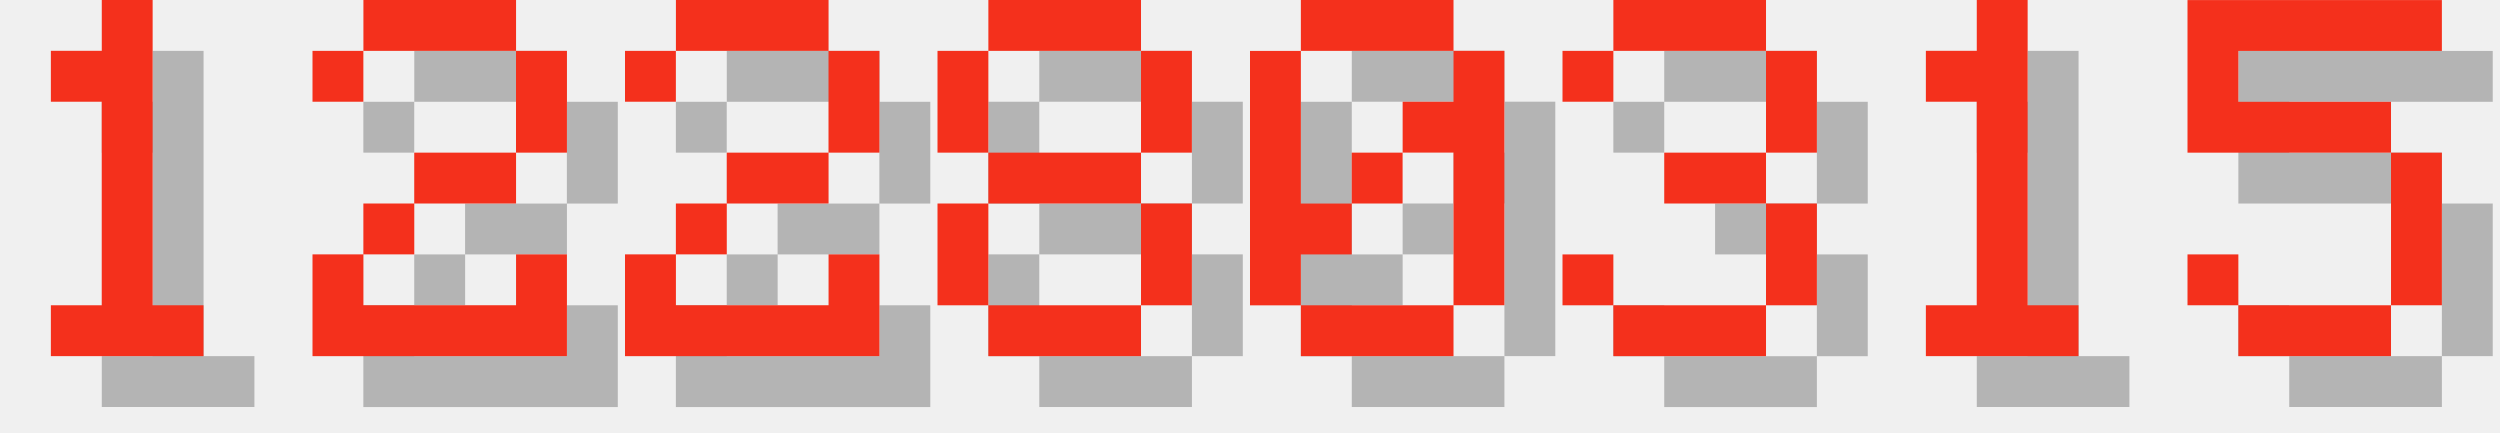
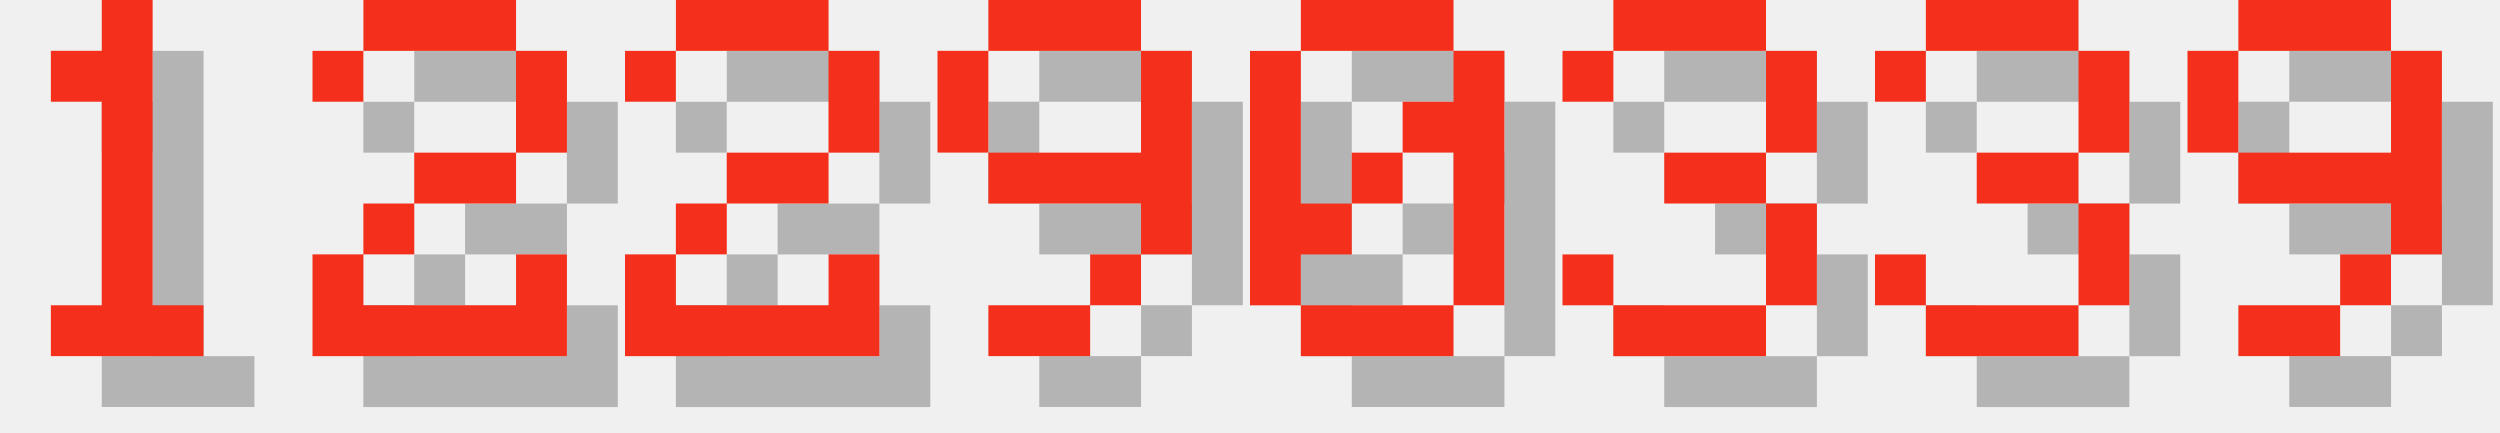
<svg xmlns="http://www.w3.org/2000/svg" version="1.1" width="208.0" height="36">
  <style>
        .text-foreground {
            fill: #F4301C;
        }
        .text-shadow {
            fill: #000000;
            fill-opacity: 0.25;
        }
    </style>
  <g class="digit" id="digit_1" transform="translate(0.0, 0), scale(4)">
    <path id="digit_1_shadow" class="text-shadow" d="m2.117 2.117v1.058h1.058v4.233h-1.058v1.058h3.175v-1.058h-1.058v-6.35h-1.058v1.058h-1.058z" fill-opacity=".5" style="paint-order:stroke fill markers" />
    <path id="digit_1_fg" class="text-foreground" d="m1.058 1.058v1.058h1.058v4.233h-1.058v1.058h3.175v-1.058h-1.058v-6.35h-1.058v1.058h-1.058z" fill="#fff" style="paint-order:stroke fill markers" />
  </g>
  <g class="digit" id="digit_2" transform="translate(26.0, 0), scale(4)">
    <path id="digit_2_shadow" class="text-shadow" d="m1.058 2.117v1.058h1.058v-1.058h3.175v2.117h-2.117v1.058h-1.058v1.058h-1.058v2.117h5.292v-2.117h-1.058v1.058h-3.175v-1.058h1.058v-1.058h2.117v-1.058h1.058v-2.117h-1.058v-1.058h-3.175v1.058h-1.058z" fill-opacity=".5" style="paint-order:stroke fill markers" />
    <path id="digit_2_fg" class="text-foreground" d="m0 1.058v1.058h1.058v-1.058h3.175v2.117h-2.117v1.058h-1.058v1.058h-1.058v2.117h5.292v-2.117h-1.058v1.058h-3.175v-1.058h1.058v-1.058h2.117v-1.058h1.058v-2.117h-1.058v-1.058h-3.175v1.058h-1.058z" fill="#fff" style="paint-order:stroke fill markers" />
  </g>
  <g class="digit" id="digit_2" transform="translate(52.0, 0), scale(4)">
    <path id="digit_2_shadow" class="text-shadow" d="m1.058 2.117v1.058h1.058v-1.058h3.175v2.117h-2.117v1.058h-1.058v1.058h-1.058v2.117h5.292v-2.117h-1.058v1.058h-3.175v-1.058h1.058v-1.058h2.117v-1.058h1.058v-2.117h-1.058v-1.058h-3.175v1.058h-1.058z" fill-opacity=".5" style="paint-order:stroke fill markers" />
    <path id="digit_2_fg" class="text-foreground" d="m0 1.058v1.058h1.058v-1.058h3.175v2.117h-2.117v1.058h-1.058v1.058h-1.058v2.117h5.292v-2.117h-1.058v1.058h-3.175v-1.058h1.058v-1.058h2.117v-1.058h1.058v-2.117h-1.058v-1.058h-3.175v1.058h-1.058z" fill="#fff" style="paint-order:stroke fill markers" />
  </g>
-   <g class="digit" id="digit_8" transform="translate(78.0, 0), scale(4)">
-     <path id="digit_8_shadow" class="text-shadow" d="m2.117 1.058v1.058h3.175v-1.058h-3.175zm3.175 1.058v2.117h1.058v-2.117h-1.058zm0 2.117h-3.175v1.058h3.175v-1.058zm0 1.058v2.117h1.058v-2.117h-1.058zm0 2.117h-3.175v1.058h3.175v-1.058zm-3.175 0v-2.117h-1.058v2.117h1.058zm0-3.175v-2.117h-1.058v2.117h1.058z" fill-opacity=".5" style="paint-order:stroke fill markers" />
-     <path id="digit_8_fg" class="text-foreground" d="m1.058 0v1.058h3.175v-1.058h-3.175zm3.175 1.058v2.117h1.058v-2.117h-1.058zm0 2.117h-3.175v1.058h3.175v-1.058zm0 1.058v2.117h1.058v-2.117h-1.058zm0 2.117h-3.175v1.058h3.175v-1.058zm-3.175 0v-2.117h-1.058v2.117h1.058zm0-3.175v-2.117h-1.058v2.117h1.058z" fill="#fff" style="paint-order:stroke fill markers" />
+   <g class="digit" id="digit_9" transform="translate(78.0, 0), scale(4)">
+     <path id="digit_9_shadow" class="text-shadow" d="m2.117 1.058v1.058h3.175v-1.058h-3.175zm3.175 1.058v2.117h-3.175v1.058h3.175v1.058h1.058v-4.233h-1.058zm0 4.233h-1.058v1.058h1.058v-1.058zm-1.058 1.058h-2.117v1.058h2.117v-1.058zm-2.117-3.175v-2.117h-1.058v2.117h1.058z" fill-opacity=".5" style="paint-order:stroke fill markers" />
+     <path id="digit_9_fg" class="text-foreground" d="m1.058 0v1.058h3.175v-1.058h-3.175zm3.175 1.058v2.117h-3.175v1.058h3.175v1.058h1.058v-4.233h-1.058zm0 4.233h-1.058v1.058h1.058v-1.058zm-1.058 1.058h-2.117v1.058h2.117v-1.058zm-2.117-3.175v-2.117h-1.058v2.117h1.058z" fill="#fff" style="paint-order:stroke fill markers" />
  </g>
  <g class="digit" id="digit_0" transform="translate(104.0, 0), scale(4)">
    <path id="digit_0_shadow" class="text-shadow" d="m2.117 1.058v1.058h3.175v-1.058h-3.175zm3.175 1.058v1.058h-1.058v1.058h1.058v3.175h1.058v-5.292h-1.058zm0 5.292h-3.175v1.058h3.175v-1.058zm-3.175 0v-1.058h1.058v-1.058h-1.058v-3.175h-1.058v5.292h1.058zm1.058-2.117h1.058v-1.058h-1.058v1.058z" fill-opacity=".5" style="paint-order:stroke fill markers" />
    <path id="digit_0_fg" class="text-foreground" d="m1.058 0v1.058h3.175v-1.058h-3.175zm3.175 1.058v1.058h-1.058v1.058h1.058v3.175h1.058v-5.292h-1.058zm0 5.292h-3.175v1.058h3.175v-1.058zm-3.175 0v-1.058h1.058v-1.058h-1.058v-3.175h-1.058v5.292h1.058zm1.058-2.117h1.058v-1.058h-1.058v1.058z" fill="#fff" style="paint-order:stroke fill markers" />
  </g>
  <g class="digit" id="digit_3" transform="translate(130.0, 0), scale(4)">
    <path id="digit_3_shadow" class="text-shadow" d="m1.058 2.117v1.058h1.058v-1.058h3.175v2.117h-2.117v1.058h2.117v2.117h-3.175v-1.058h-1.058v1.058h1.058v1.058h3.175v-1.058h1.058v-2.117h-1.058v-1.058h1.058v-2.117h-1.058v-1.058h-3.175v1.058h-1.058z" fill-opacity=".5" style="paint-order:stroke fill markers" />
    <path id="digit_3_fg" class="text-foreground" d="m0 1.058v1.058h1.058v-1.058h3.175v2.117h-2.117v1.058h2.117v2.117h-3.175v-1.058h-1.058v1.058h1.058v1.058h3.175v-1.058h1.058v-2.117h-1.058v-1.058h1.058v-2.117h-1.058v-1.058h-3.175v1.058h-1.058z" fill="#fff" style="paint-order:stroke fill markers" />
  </g>
-   <g class="digit" id="digit_1" transform="translate(156.0, 0), scale(4)">
-     <path id="digit_1_shadow" class="text-shadow" d="m2.117 2.117v1.058h1.058v4.233h-1.058v1.058h3.175v-1.058h-1.058v-6.35h-1.058v1.058h-1.058z" fill-opacity=".5" style="paint-order:stroke fill markers" />
-     <path id="digit_1_fg" class="text-foreground" d="m1.058 1.058v1.058h1.058v4.233h-1.058v1.058h3.175v-1.058h-1.058v-6.35h-1.058v1.058h-1.058z" fill="#fff" style="paint-order:stroke fill markers" />
+   <g class="digit" id="digit_3" transform="translate(156.0, 0), scale(4)">
+     <path id="digit_3_shadow" class="text-shadow" d="m1.058 2.117v1.058h1.058v-1.058h3.175v2.117h-2.117v1.058h2.117v2.117h-3.175v-1.058h-1.058v1.058h1.058v1.058h3.175v-1.058h1.058v-2.117h-1.058v-1.058h1.058v-2.117h-1.058v-1.058h-3.175v1.058h-1.058z" fill-opacity=".5" style="paint-order:stroke fill markers" />
+     <path id="digit_3_fg" class="text-foreground" d="m0 1.058v1.058h1.058v-1.058h3.175v2.117h-2.117v1.058h2.117v2.117h-3.175v-1.058h-1.058v1.058h1.058v1.058h3.175v-1.058h1.058v-2.117h-1.058v-1.058h1.058v-2.117h-1.058v-1.058h-3.175v1.058h-1.058z" fill="#fff" style="paint-order:stroke fill markers" />
  </g>
-   <g class="digit" id="digit_5" transform="translate(182.0, 0), scale(4)">
-     <path id="digit_5_shadow" class="text-shadow" d="m1.058 1.058v3.175h4.233v3.175h-3.175v-1.058h-1.058v1.058h1.058v1.058h3.175v-1.058h1.058v-3.175h-1.058v-1.058h-3.175v-1.058h4.233v-1.058h-5.292z" fill-opacity=".5" style="paint-order:stroke fill markers" />
-     <path id="digit_5_fg" class="text-foreground" d="m0 0v3.175h4.233v3.175h-3.175v-1.058h-1.058v1.058h1.058v1.058h3.175v-1.058h1.058v-3.175h-1.058v-1.058h-3.175v-1.058h4.233v-1.058h-5.292z" fill="#fff" style="paint-order:stroke fill markers" />
+   <g class="digit" id="digit_9" transform="translate(182.0, 0), scale(4)">
+     <path id="digit_9_shadow" class="text-shadow" d="m2.117 1.058v1.058h3.175v-1.058h-3.175zm3.175 1.058v2.117h-3.175v1.058h3.175v1.058h1.058v-4.233h-1.058zm0 4.233h-1.058v1.058h1.058v-1.058zm-1.058 1.058h-2.117v1.058h2.117v-1.058zm-2.117-3.175v-2.117h-1.058v2.117h1.058z" fill-opacity=".5" style="paint-order:stroke fill markers" />
+     <path id="digit_9_fg" class="text-foreground" d="m1.058 0v1.058h3.175v-1.058h-3.175zm3.175 1.058v2.117h-3.175v1.058h3.175v1.058h1.058v-4.233h-1.058zm0 4.233h-1.058v1.058h1.058v-1.058zm-1.058 1.058h-2.117v1.058h2.117v-1.058zm-2.117-3.175v-2.117h-1.058v2.117h1.058z" fill="#fff" style="paint-order:stroke fill markers" />
  </g>
</svg>
